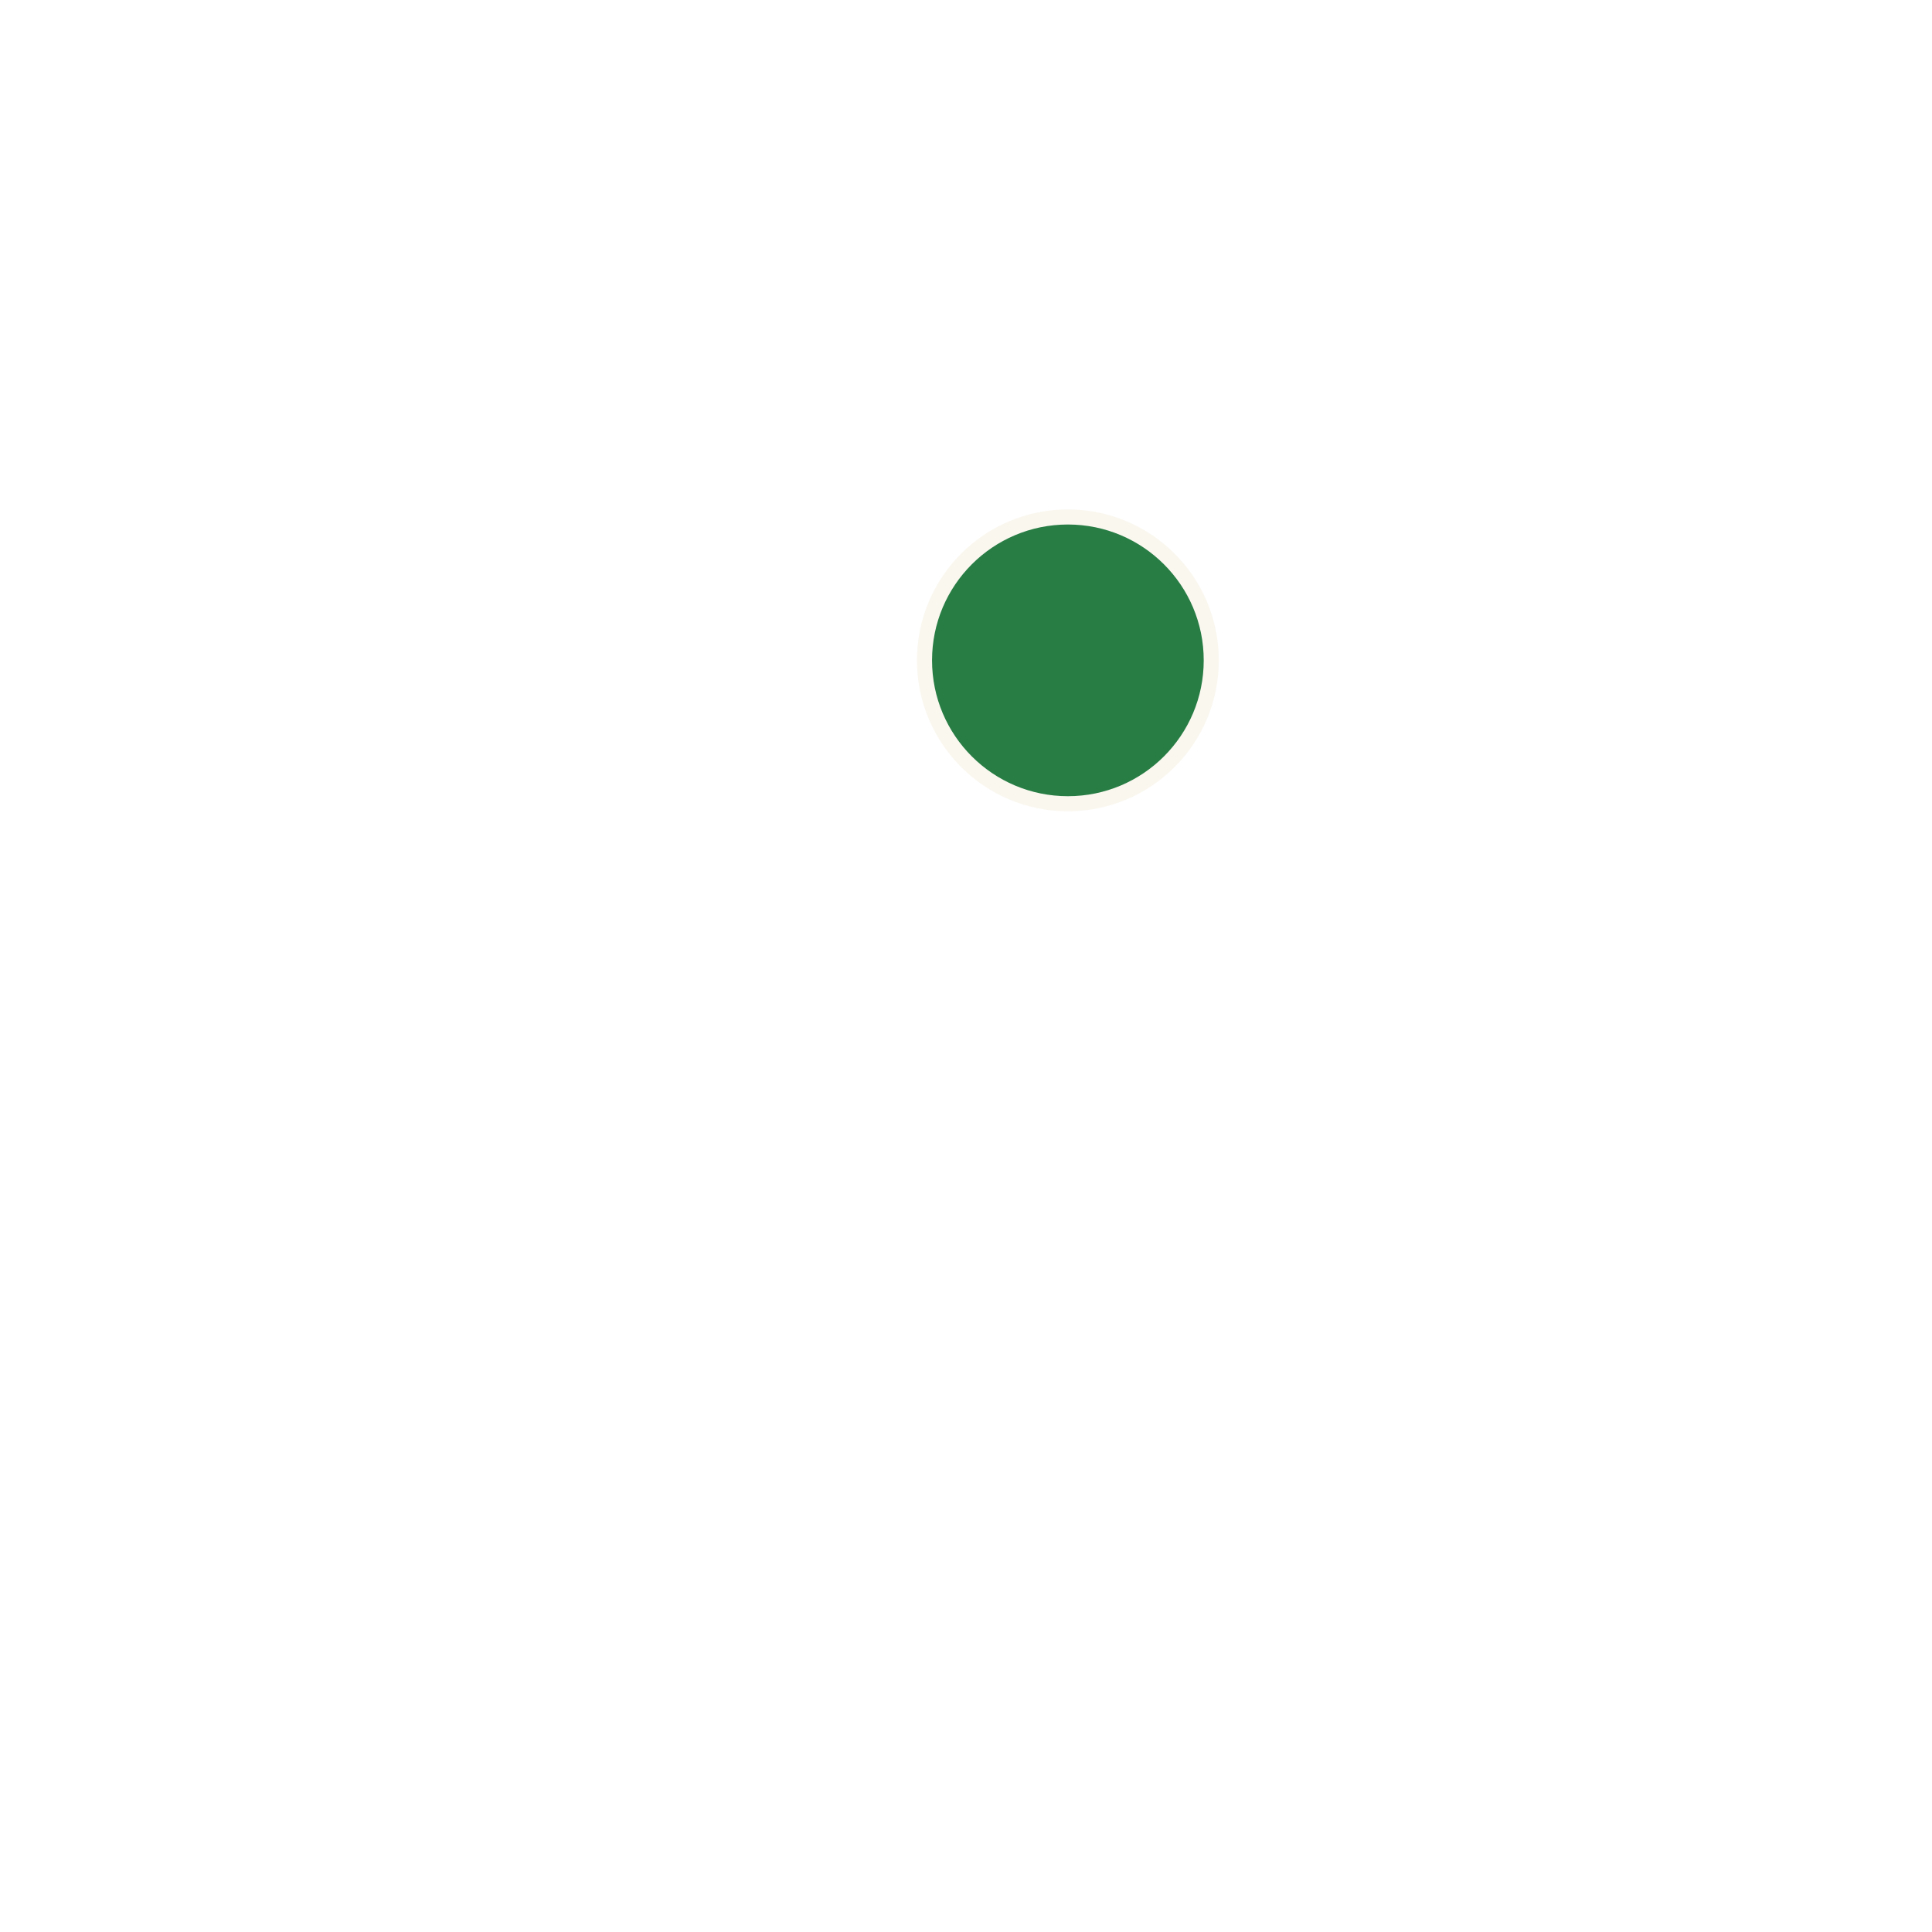
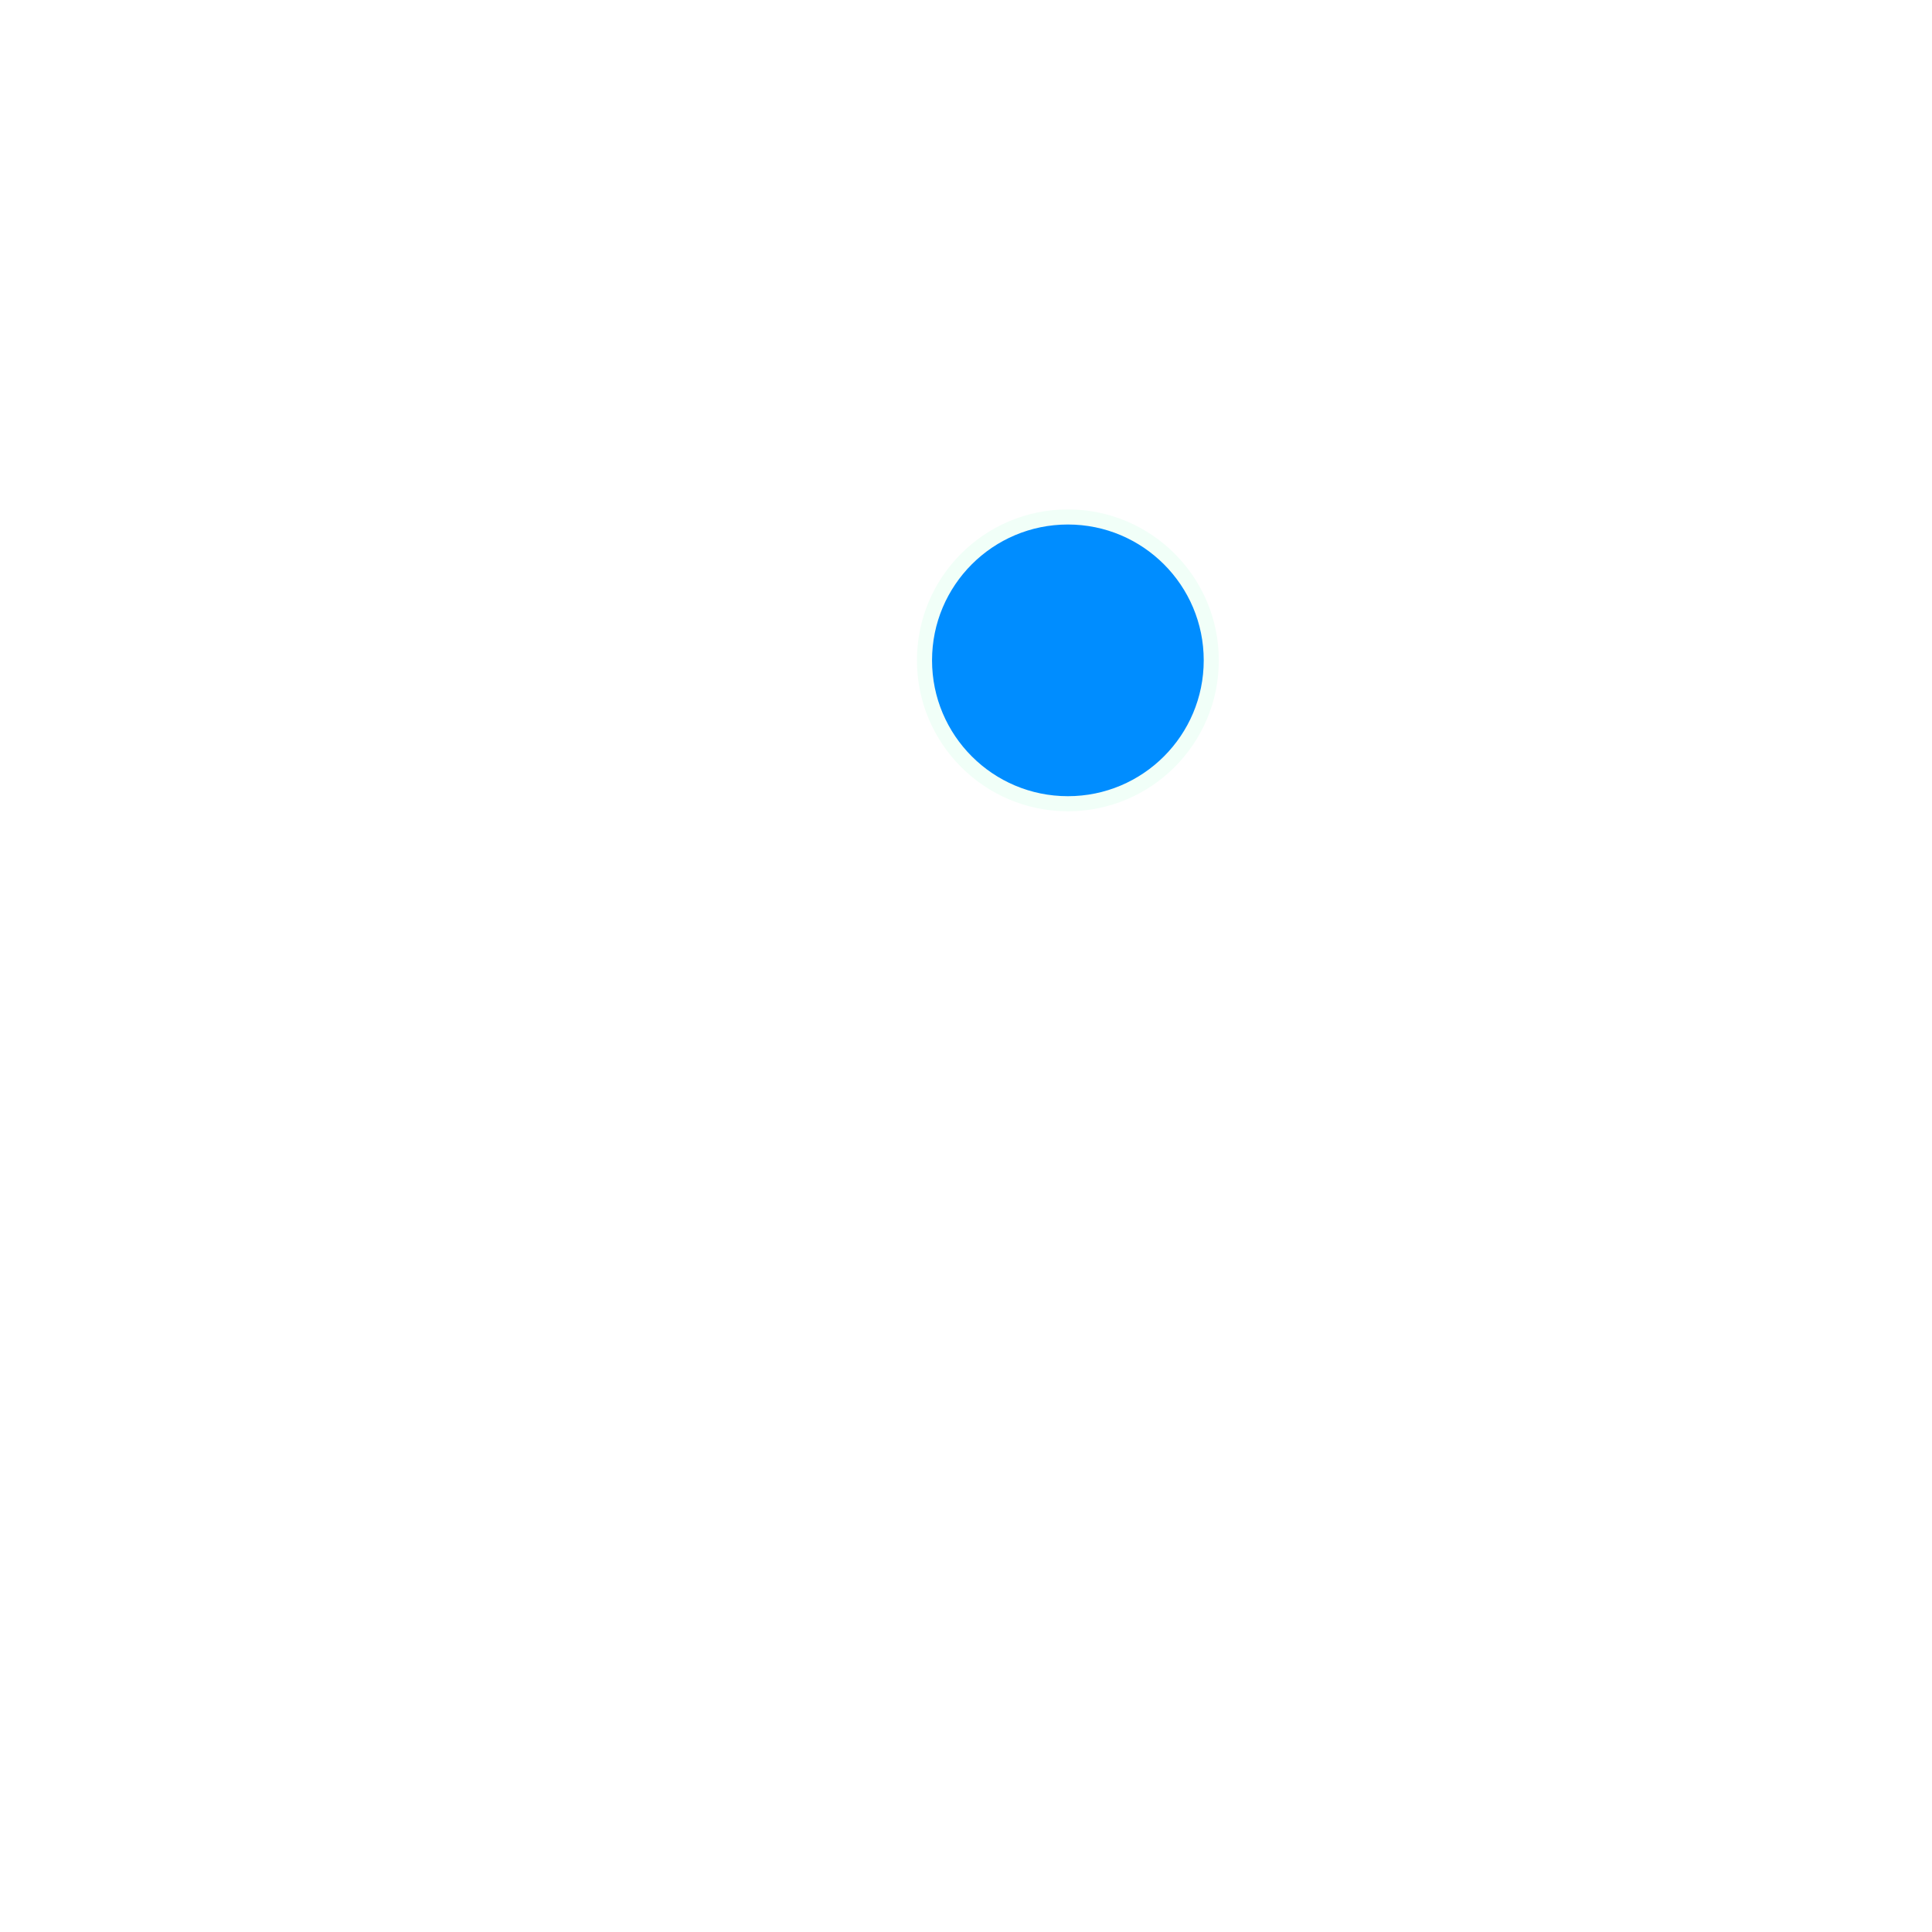
<svg xmlns="http://www.w3.org/2000/svg" width="1024" height="1024" viewBox="0 0 1024 1024">
-   <circle cx="566" cy="350" r="76" fill="#287D45" stroke="#FAF7EF" stroke-width="8" />
+   <circle cx="566" cy="350" r="76" fill="#008DFF" stroke="#F1FFF8" stroke-width="8" />
</svg>
